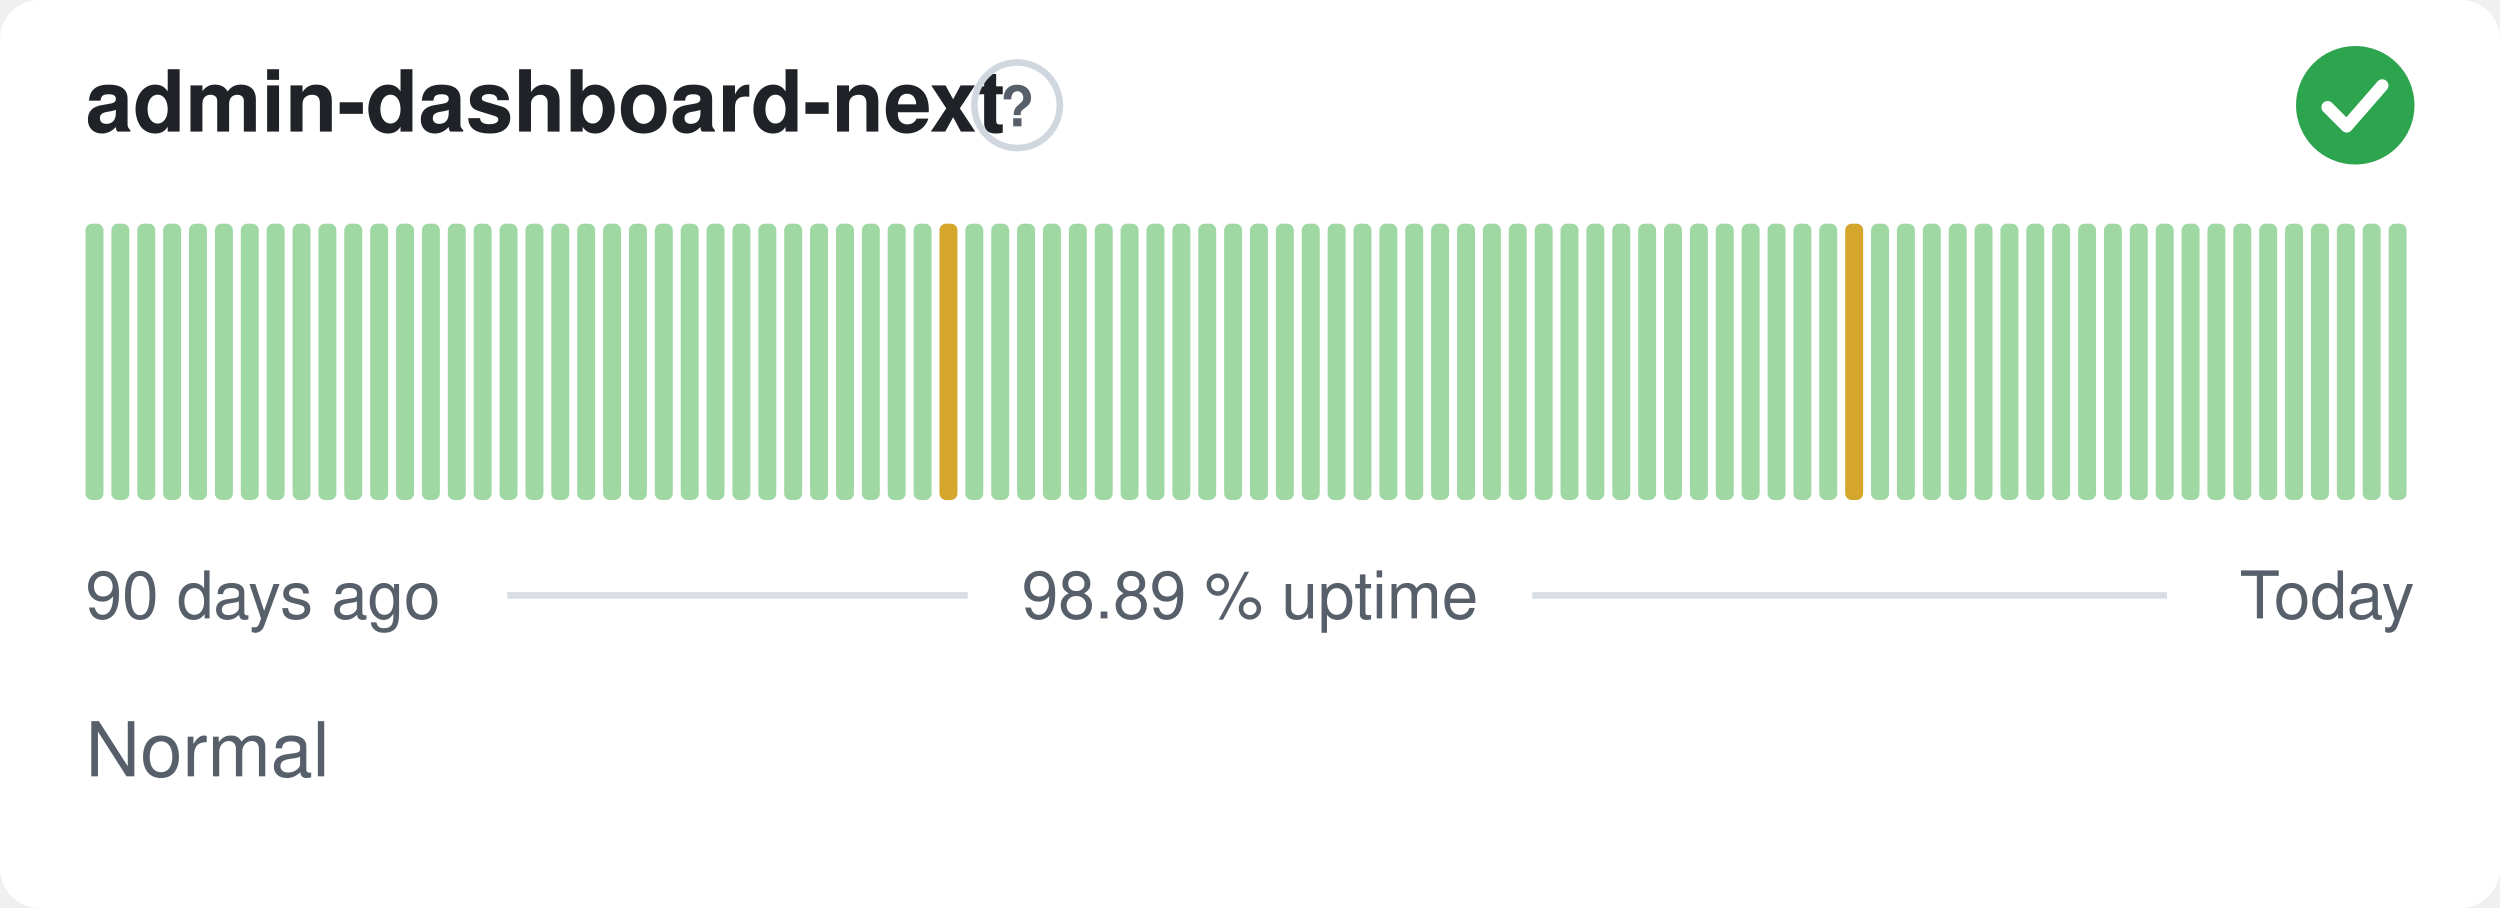
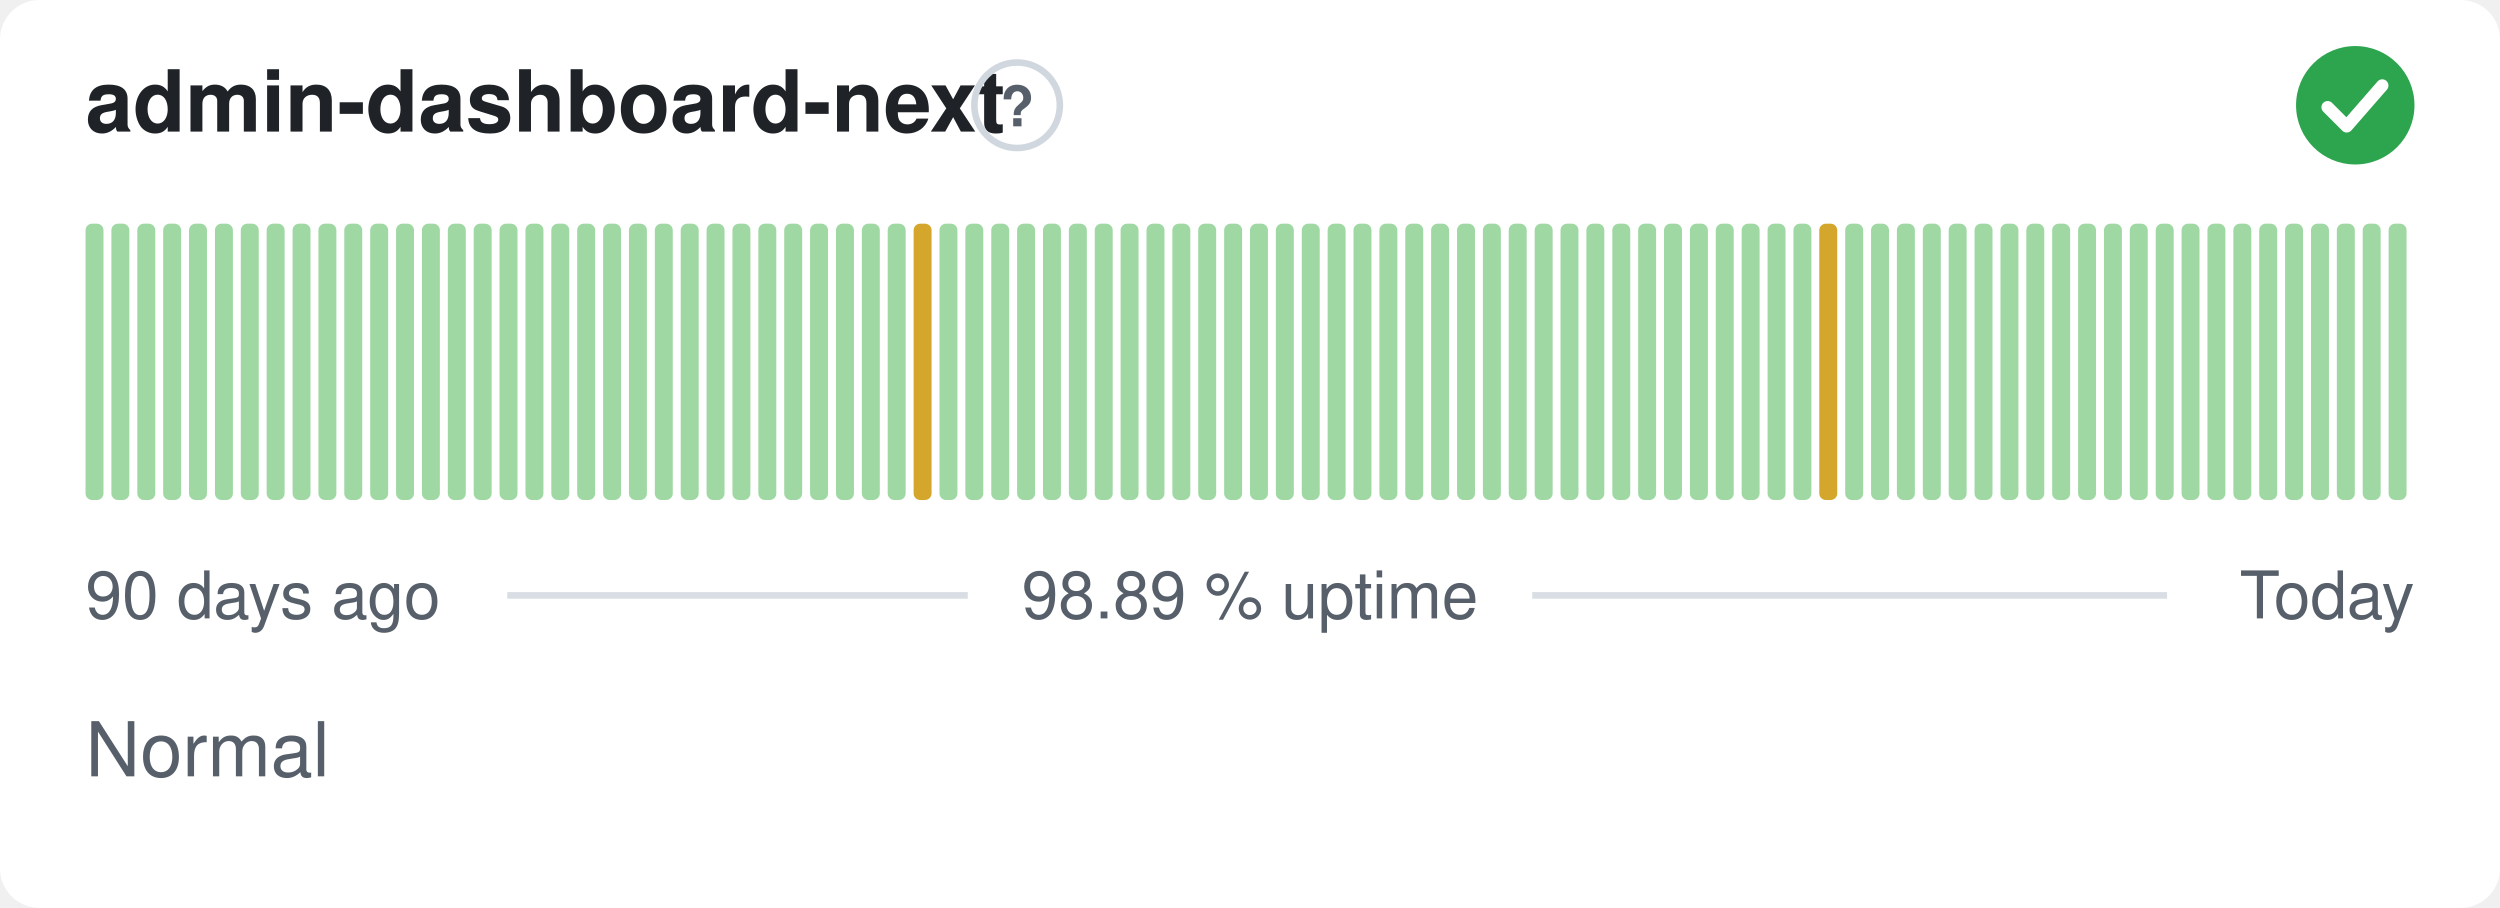
<svg xmlns="http://www.w3.org/2000/svg" width="380" height="138" viewBox="0 0 380 138" role="img" aria-label="admin-dashboard-next: Normal, 98.89 % uptime over the last 90 days" font-family="-apple-system,BlinkMacSystemFont,'Segoe UI',Helvetica,Arial,sans-serif">
  <style>
    @media (prefers-color-scheme: dark) {
      .bg { fill: #0d1117 }
      .title { fill: #e6edf3 }
      .muted { fill: #8b949e }
      .hint { stroke: #30363d }
      .rule { stroke: #30363d }
      .nodata { fill: #21262d }
    }
  </style>
  <rect class="bg" width="380" height="138" rx="6" fill="#ffffff" />
  <text class="title" x="13" y="20" font-size="13" font-weight="600" fill="#1f2328">admin-dashboard-next</text>
  <circle class="hint" cx="154.6" cy="16" r="6.5" fill="none" stroke="#d0d7de" stroke-width="1" />
  <text class="muted" x="154.6" y="19.2" text-anchor="middle" font-size="8.5" font-weight="700" fill="#57606a">?</text>
  <circle cx="358" cy="16" r="9" fill="#2da44e" />
  <path d="M353.80 16.30l2.90 2.90 5.40 -6.20" fill="none" stroke="#fff" stroke-width="1.89" stroke-linecap="round" stroke-linejoin="round" />
  <rect x="13.00" y="34.00" width="2.73" height="42.00" rx="1" fill="#9fd8a3" />
  <rect x="16.93" y="34.00" width="2.73" height="42.00" rx="1" fill="#9fd8a3" />
  <rect x="20.87" y="34.00" width="2.73" height="42.00" rx="1" fill="#9fd8a3" />
  <rect x="24.80" y="34.00" width="2.73" height="42.00" rx="1" fill="#9fd8a3" />
  <rect x="28.73" y="34.00" width="2.73" height="42.00" rx="1" fill="#9fd8a3" />
  <rect x="32.67" y="34.00" width="2.73" height="42.00" rx="1" fill="#9fd8a3" />
  <rect x="36.60" y="34.00" width="2.73" height="42.00" rx="1" fill="#9fd8a3" />
  <rect x="40.53" y="34.00" width="2.73" height="42.00" rx="1" fill="#9fd8a3" />
  <rect x="44.47" y="34.00" width="2.73" height="42.00" rx="1" fill="#9fd8a3" />
  <rect x="48.40" y="34.00" width="2.73" height="42.00" rx="1" fill="#9fd8a3" />
  <rect x="52.33" y="34.00" width="2.73" height="42.00" rx="1" fill="#9fd8a3" />
  <rect x="56.27" y="34.00" width="2.73" height="42.00" rx="1" fill="#9fd8a3" />
  <rect x="60.20" y="34.00" width="2.73" height="42.00" rx="1" fill="#9fd8a3" />
  <rect x="64.13" y="34.00" width="2.73" height="42.00" rx="1" fill="#9fd8a3" />
  <rect x="68.07" y="34.00" width="2.73" height="42.00" rx="1" fill="#9fd8a3" />
  <rect x="72.00" y="34.00" width="2.73" height="42.00" rx="1" fill="#9fd8a3" />
  <rect x="75.93" y="34.00" width="2.73" height="42.00" rx="1" fill="#9fd8a3" />
  <rect x="79.87" y="34.00" width="2.73" height="42.00" rx="1" fill="#9fd8a3" />
  <rect x="83.80" y="34.00" width="2.73" height="42.00" rx="1" fill="#9fd8a3" />
  <rect x="87.73" y="34.00" width="2.73" height="42.00" rx="1" fill="#9fd8a3" />
  <rect x="91.67" y="34.00" width="2.73" height="42.00" rx="1" fill="#9fd8a3" />
  <rect x="95.60" y="34.00" width="2.73" height="42.00" rx="1" fill="#9fd8a3" />
  <rect x="99.53" y="34.00" width="2.73" height="42.00" rx="1" fill="#9fd8a3" />
  <rect x="103.47" y="34.00" width="2.73" height="42.00" rx="1" fill="#9fd8a3" />
  <rect x="107.40" y="34.00" width="2.73" height="42.00" rx="1" fill="#9fd8a3" />
  <rect x="111.33" y="34.00" width="2.73" height="42.00" rx="1" fill="#9fd8a3" />
  <rect x="115.27" y="34.00" width="2.73" height="42.00" rx="1" fill="#9fd8a3" />
  <rect x="119.20" y="34.00" width="2.73" height="42.00" rx="1" fill="#9fd8a3" />
  <rect x="123.13" y="34.00" width="2.73" height="42.00" rx="1" fill="#9fd8a3" />
  <rect x="127.07" y="34.00" width="2.73" height="42.00" rx="1" fill="#9fd8a3" />
  <rect x="131.00" y="34.00" width="2.73" height="42.00" rx="1" fill="#9fd8a3" />
  <rect x="134.93" y="34.00" width="2.73" height="42.00" rx="1" fill="#9fd8a3" />
-   <rect x="138.87" y="34.00" width="2.73" height="42.00" rx="1" fill="#9fd8a3" />
-   <rect x="142.80" y="34.00" width="2.73" height="42.00" rx="1" fill="#d4a72c" />
+   <rect x="138.87" y="34.00" width="2.73" height="42.00" rx="1" fill="#d4a72c" />
+   <rect x="142.80" y="34.00" width="2.73" height="42.00" rx="1" fill="#9fd8a3" />
  <rect x="146.73" y="34.00" width="2.73" height="42.00" rx="1" fill="#9fd8a3" />
  <rect x="150.67" y="34.00" width="2.73" height="42.00" rx="1" fill="#9fd8a3" />
  <rect x="154.60" y="34.00" width="2.73" height="42.00" rx="1" fill="#9fd8a3" />
  <rect x="158.53" y="34.00" width="2.73" height="42.00" rx="1" fill="#9fd8a3" />
  <rect x="162.47" y="34.00" width="2.73" height="42.00" rx="1" fill="#9fd8a3" />
  <rect x="166.40" y="34.00" width="2.73" height="42.00" rx="1" fill="#9fd8a3" />
  <rect x="170.33" y="34.00" width="2.73" height="42.00" rx="1" fill="#9fd8a3" />
  <rect x="174.27" y="34.00" width="2.73" height="42.00" rx="1" fill="#9fd8a3" />
  <rect x="178.20" y="34.00" width="2.73" height="42.00" rx="1" fill="#9fd8a3" />
  <rect x="182.13" y="34.00" width="2.73" height="42.00" rx="1" fill="#9fd8a3" />
  <rect x="186.07" y="34.00" width="2.73" height="42.00" rx="1" fill="#9fd8a3" />
  <rect x="190.00" y="34.00" width="2.73" height="42.00" rx="1" fill="#9fd8a3" />
  <rect x="193.93" y="34.00" width="2.73" height="42.00" rx="1" fill="#9fd8a3" />
  <rect x="197.87" y="34.00" width="2.73" height="42.00" rx="1" fill="#9fd8a3" />
  <rect x="201.80" y="34.00" width="2.73" height="42.00" rx="1" fill="#9fd8a3" />
  <rect x="205.73" y="34.00" width="2.73" height="42.00" rx="1" fill="#9fd8a3" />
  <rect x="209.67" y="34.00" width="2.73" height="42.00" rx="1" fill="#9fd8a3" />
  <rect x="213.60" y="34.00" width="2.73" height="42.00" rx="1" fill="#9fd8a3" />
  <rect x="217.53" y="34.00" width="2.73" height="42.00" rx="1" fill="#9fd8a3" />
  <rect x="221.47" y="34.00" width="2.73" height="42.00" rx="1" fill="#9fd8a3" />
  <rect x="225.40" y="34.00" width="2.73" height="42.00" rx="1" fill="#9fd8a3" />
  <rect x="229.33" y="34.00" width="2.73" height="42.00" rx="1" fill="#9fd8a3" />
  <rect x="233.27" y="34.00" width="2.73" height="42.00" rx="1" fill="#9fd8a3" />
  <rect x="237.20" y="34.00" width="2.73" height="42.00" rx="1" fill="#9fd8a3" />
  <rect x="241.13" y="34.00" width="2.73" height="42.00" rx="1" fill="#9fd8a3" />
  <rect x="245.07" y="34.00" width="2.73" height="42.00" rx="1" fill="#9fd8a3" />
  <rect x="249.00" y="34.00" width="2.73" height="42.00" rx="1" fill="#9fd8a3" />
  <rect x="252.93" y="34.00" width="2.73" height="42.00" rx="1" fill="#9fd8a3" />
  <rect x="256.87" y="34.00" width="2.73" height="42.00" rx="1" fill="#9fd8a3" />
  <rect x="260.80" y="34.00" width="2.73" height="42.00" rx="1" fill="#9fd8a3" />
  <rect x="264.73" y="34.00" width="2.73" height="42.00" rx="1" fill="#9fd8a3" />
  <rect x="268.67" y="34.00" width="2.73" height="42.00" rx="1" fill="#9fd8a3" />
  <rect x="272.60" y="34.00" width="2.73" height="42.00" rx="1" fill="#9fd8a3" />
-   <rect x="276.53" y="34.00" width="2.73" height="42.00" rx="1" fill="#9fd8a3" />
-   <rect x="280.47" y="34.00" width="2.73" height="42.00" rx="1" fill="#d4a72c" />
+   <rect x="276.53" y="34.00" width="2.73" height="42.00" rx="1" fill="#d4a72c" />
+   <rect x="280.47" y="34.00" width="2.73" height="42.00" rx="1" fill="#9fd8a3" />
  <rect x="284.40" y="34.00" width="2.73" height="42.00" rx="1" fill="#9fd8a3" />
  <rect x="288.33" y="34.00" width="2.73" height="42.00" rx="1" fill="#9fd8a3" />
  <rect x="292.27" y="34.00" width="2.73" height="42.00" rx="1" fill="#9fd8a3" />
  <rect x="296.20" y="34.00" width="2.73" height="42.00" rx="1" fill="#9fd8a3" />
  <rect x="300.13" y="34.00" width="2.73" height="42.00" rx="1" fill="#9fd8a3" />
  <rect x="304.07" y="34.00" width="2.73" height="42.00" rx="1" fill="#9fd8a3" />
  <rect x="308.00" y="34.00" width="2.73" height="42.00" rx="1" fill="#9fd8a3" />
  <rect x="311.93" y="34.00" width="2.73" height="42.00" rx="1" fill="#9fd8a3" />
  <rect x="315.87" y="34.00" width="2.73" height="42.00" rx="1" fill="#9fd8a3" />
  <rect x="319.80" y="34.00" width="2.73" height="42.00" rx="1" fill="#9fd8a3" />
  <rect x="323.73" y="34.00" width="2.73" height="42.00" rx="1" fill="#9fd8a3" />
  <rect x="327.67" y="34.00" width="2.73" height="42.00" rx="1" fill="#9fd8a3" />
  <rect x="331.60" y="34.00" width="2.73" height="42.00" rx="1" fill="#9fd8a3" />
  <rect x="335.53" y="34.00" width="2.73" height="42.00" rx="1" fill="#9fd8a3" />
  <rect x="339.47" y="34.00" width="2.73" height="42.00" rx="1" fill="#9fd8a3" />
  <rect x="343.40" y="34.00" width="2.73" height="42.00" rx="1" fill="#9fd8a3" />
  <rect x="347.33" y="34.00" width="2.73" height="42.00" rx="1" fill="#9fd8a3" />
  <rect x="351.27" y="34.00" width="2.73" height="42.00" rx="1" fill="#9fd8a3" />
  <rect x="355.20" y="34.00" width="2.73" height="42.00" rx="1" fill="#9fd8a3" />
  <rect x="359.13" y="34.00" width="2.73" height="42.00" rx="1" fill="#9fd8a3" />
  <rect x="363.07" y="34.00" width="2.73" height="42.00" rx="1" fill="#9fd8a3" />
  <text class="muted" x="13" y="94" font-size="10" fill="#57606a">90 days ago</text>
  <text class="muted" x="190" y="94" text-anchor="middle" font-size="10" fill="#57606a">98.89 % uptime</text>
  <text class="muted" x="367" y="94" text-anchor="end" font-size="10" fill="#57606a">Today</text>
  <line class="rule" x1="77.1" y1="90.5" x2="147.1" y2="90.5" stroke="#d8dee4" stroke-width="1" />
  <line class="rule" x1="232.9" y1="90.5" x2="329.4" y2="90.5" stroke="#d8dee4" stroke-width="1" />
  <text class="muted" x="13" y="118" font-size="11.5" fill="#57606a">Normal</text>
</svg>
